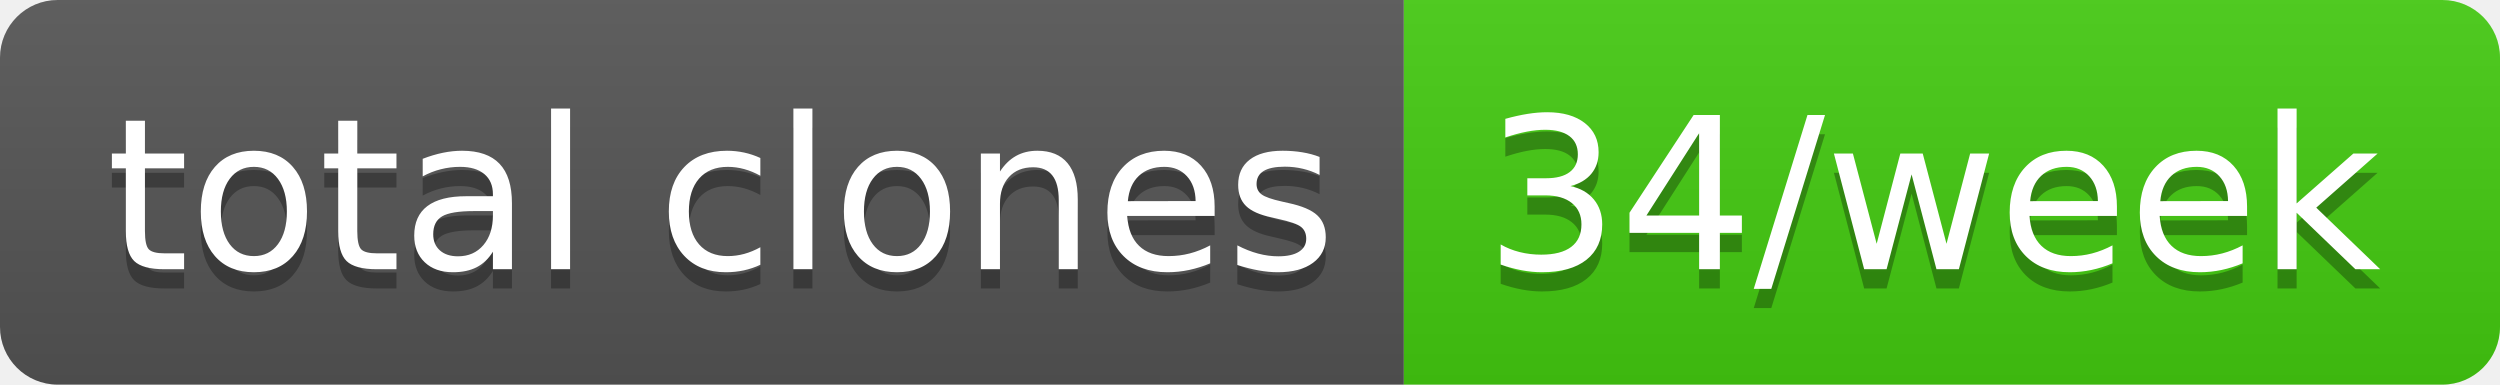
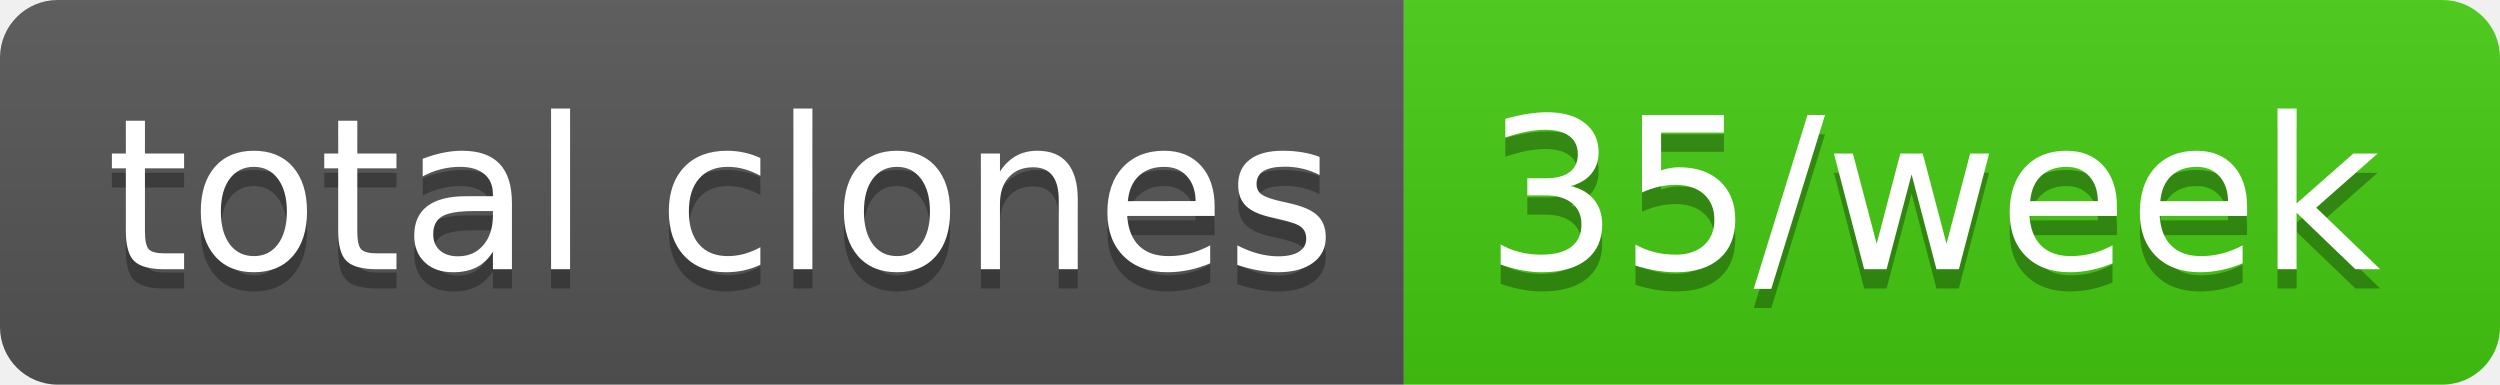
- <svg xmlns="http://www.w3.org/2000/svg" width="130" height="20" role="img" aria-label="total clones: 34/week">
+ <svg xmlns="http://www.w3.org/2000/svg" width="130" height="20" role="img" aria-label="total clones: 35/week">
  <linearGradient id="s" x2="0" y2="100%">
    <stop offset="0" stop-color="#bbb" stop-opacity=".1" />
    <stop offset="1" stop-opacity=".1" />
  </linearGradient>
  <clipPath id="r">
    <rect width="130" height="20" rx="3" fill="#fff" />
  </clipPath>
  <g clip-path="url(#r)">
    <rect width="73" height="20" fill="#555" />
    <rect x="73" width="57" height="20" fill="#4c1" />
    <rect width="130" height="20" fill="url(#s)" />
  </g>
  <g fill="#fff" text-anchor="middle" font-family="Verdana,Geneva,DejaVu Sans,sans-serif" text-rendering="geometricPrecision" font-size="110">
    <text aria-hidden="true" x="375" y="150" fill="#010101" fill-opacity=".3" transform="scale(.1)" textLength="630">total clones</text>
    <text x="375" y="140" transform="scale(.1)" fill="#fff" textLength="630">total clones</text>
-     <text aria-hidden="true" x="1005" y="150" fill="#010101" fill-opacity=".3" transform="scale(.1)" textLength="470">34/week</text>
-     <text x="1005" y="140" transform="scale(.1)" fill="#fff" textLength="470">34/week</text>
+     <text aria-hidden="true" x="1005" y="150" fill="#010101" fill-opacity=".3" transform="scale(.1)" textLength="470">35/week</text>
+     <text x="1005" y="140" transform="scale(.1)" fill="#fff" textLength="470">35/week</text>
  </g>
</svg>
